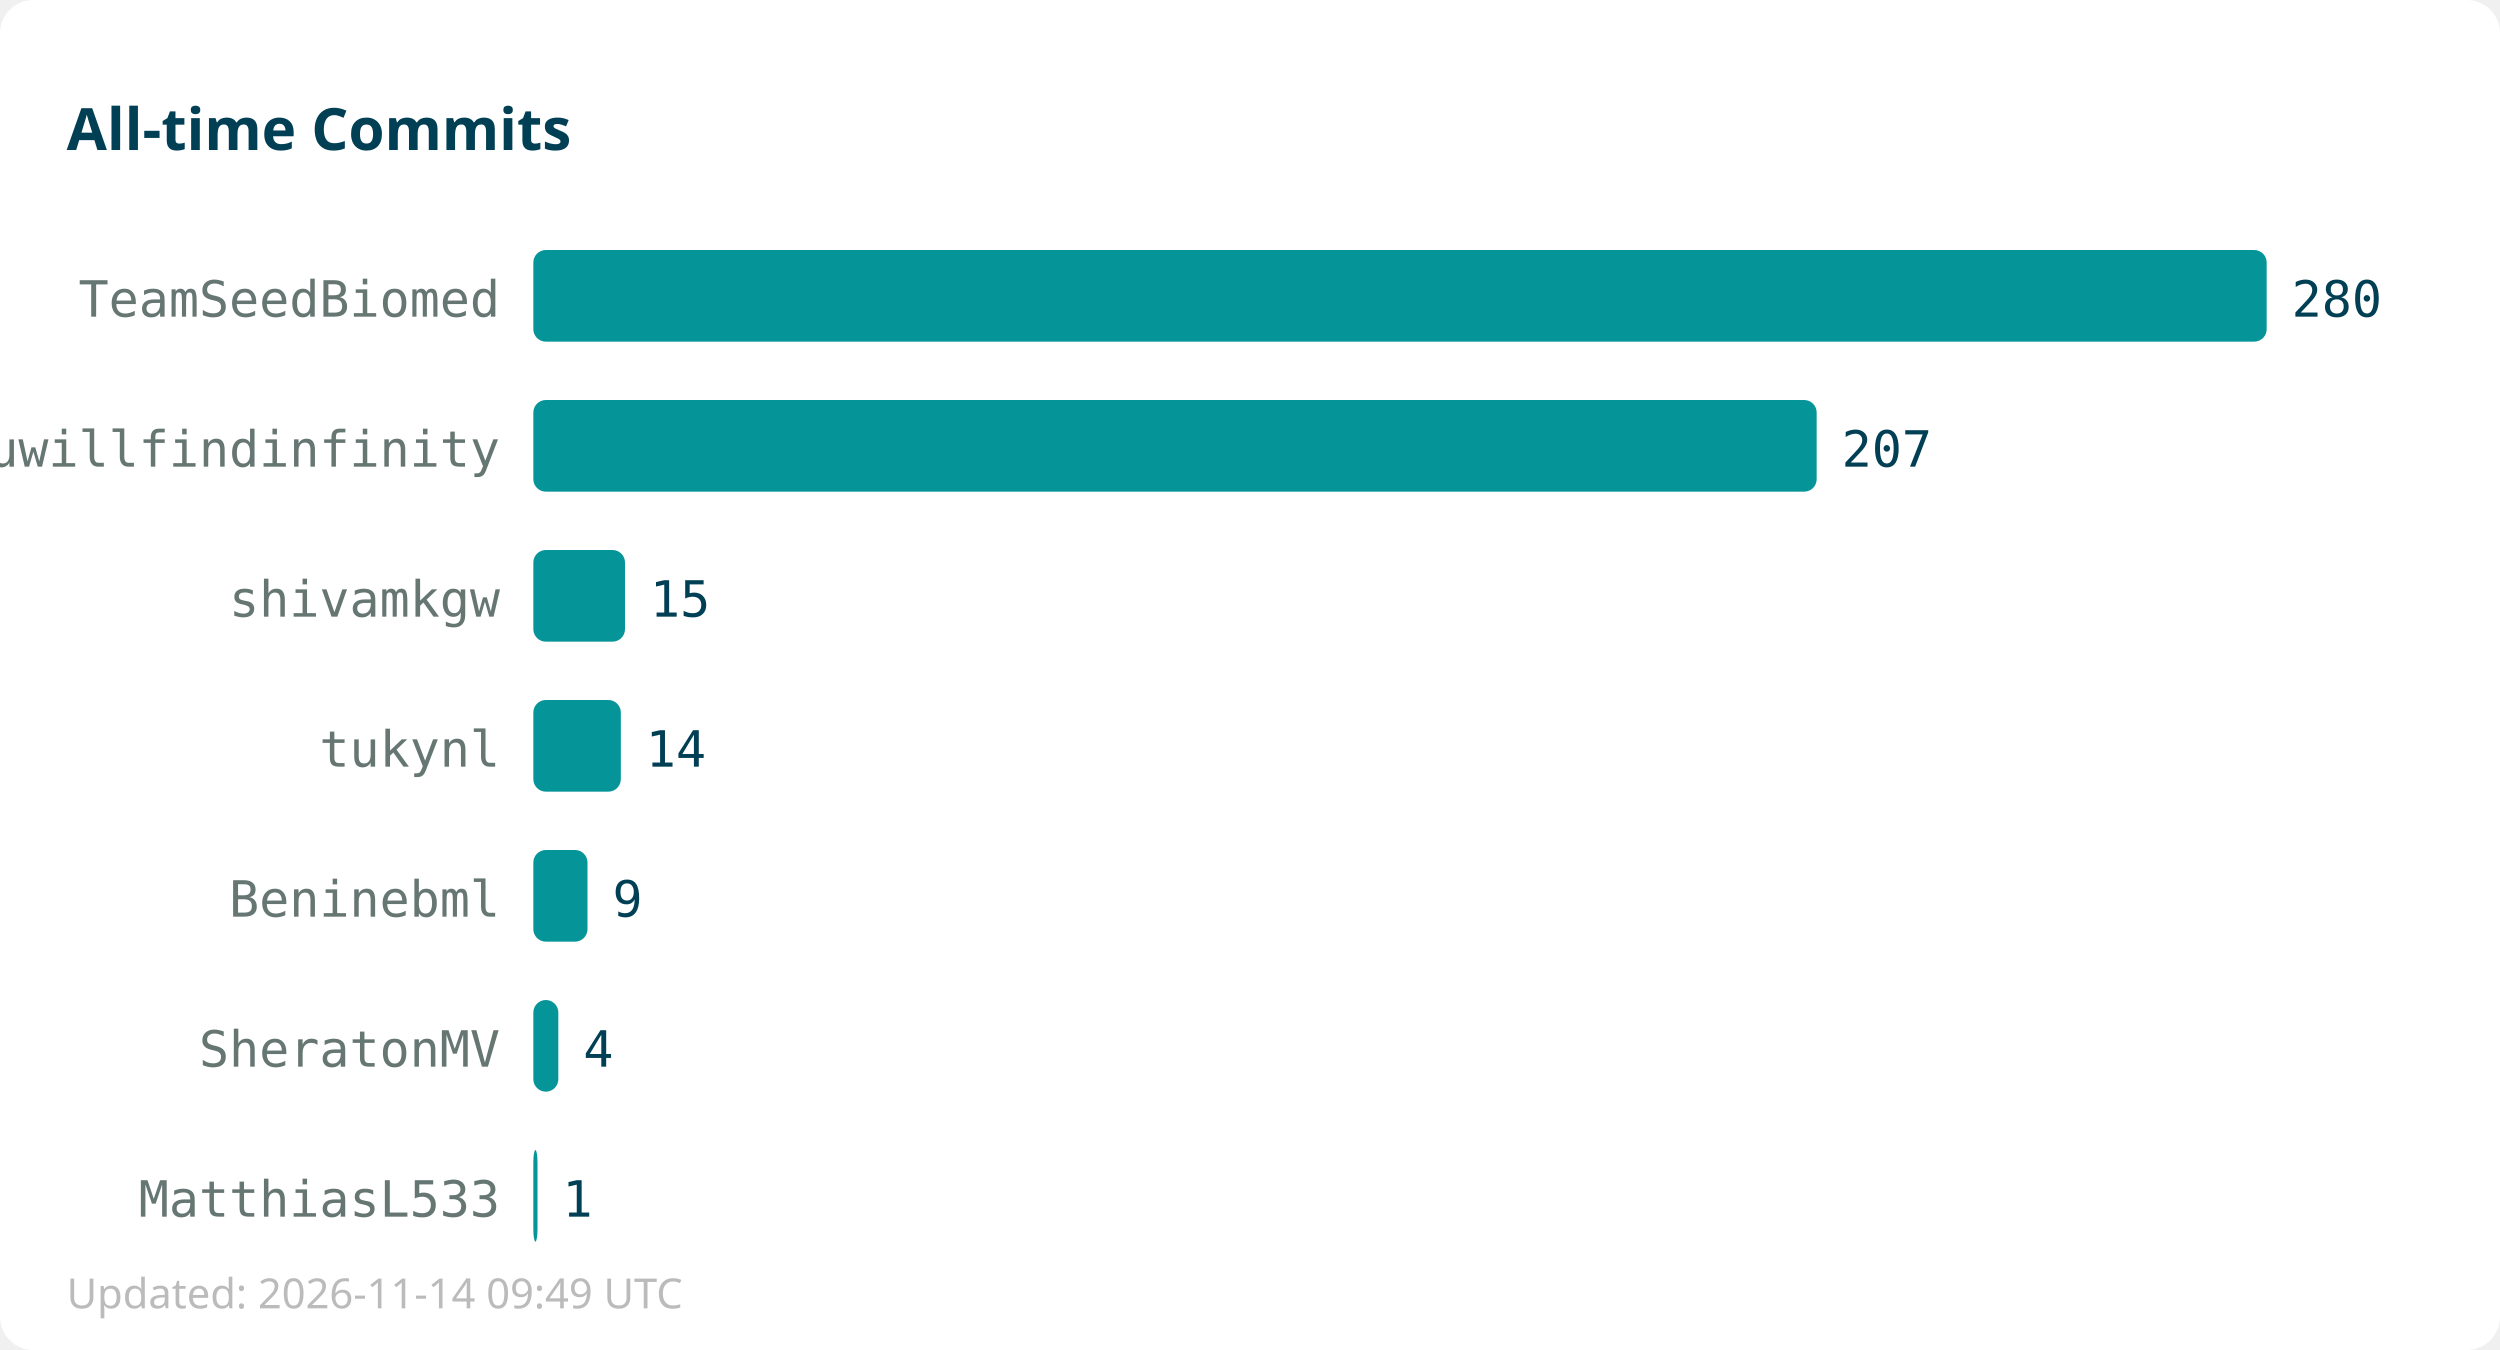
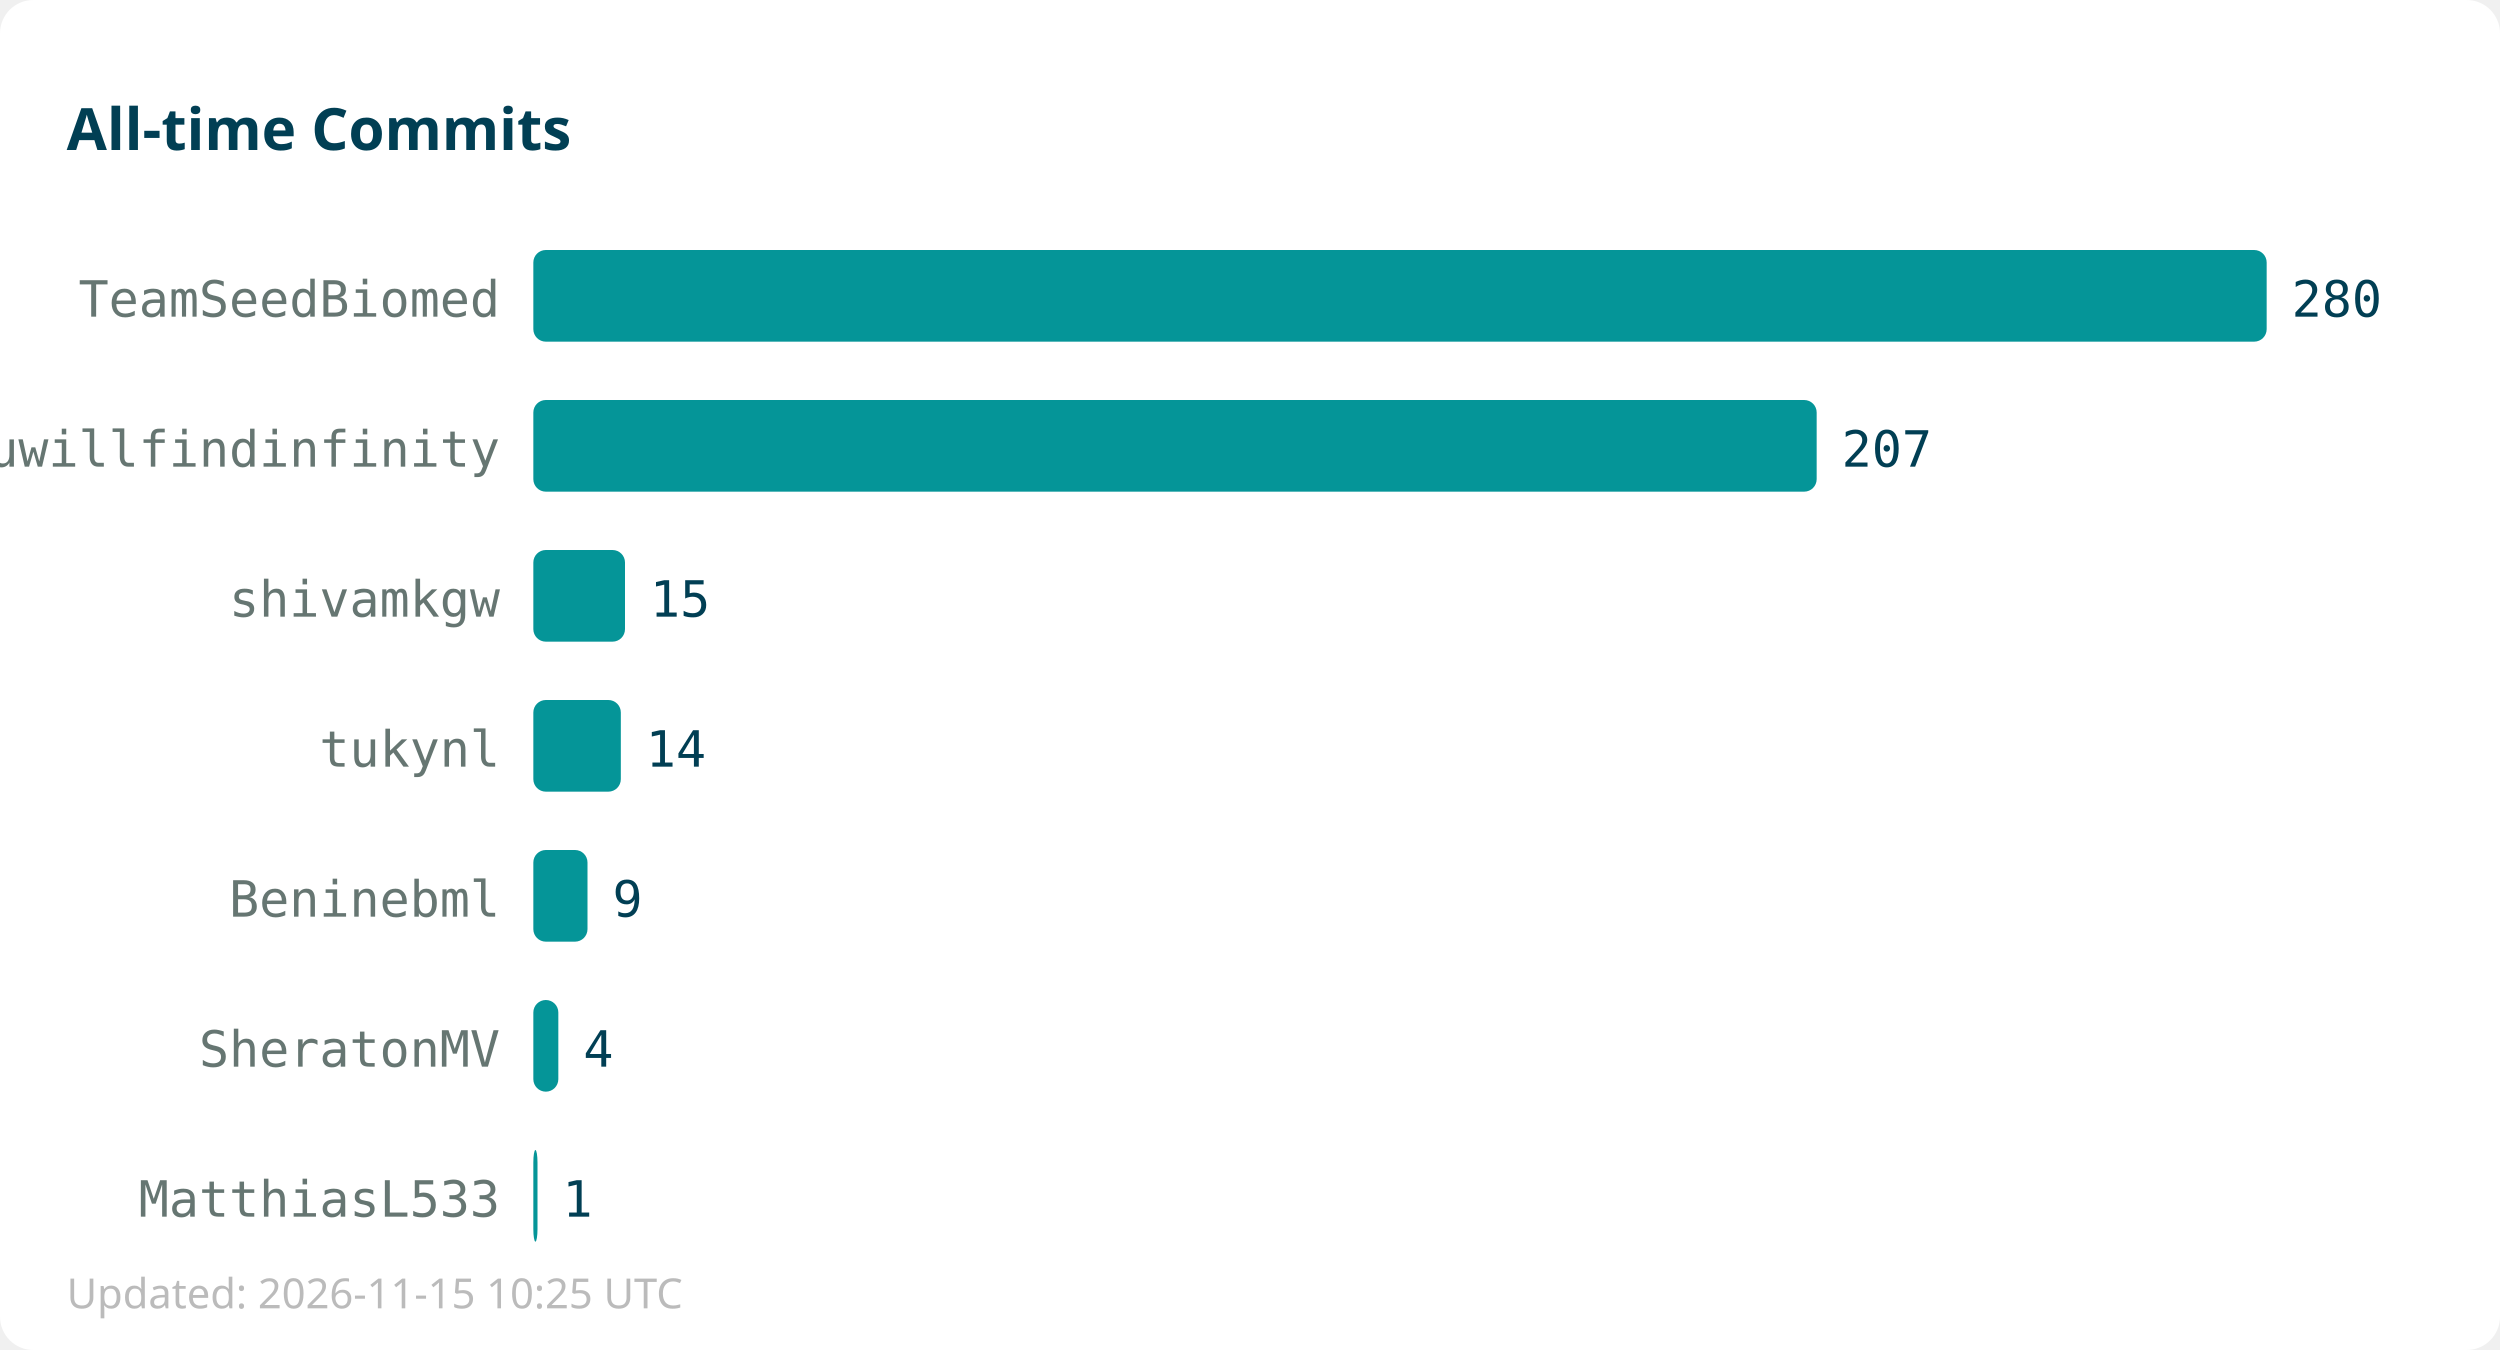
<svg xmlns="http://www.w3.org/2000/svg" width="600" height="324">
  <rect width="600" height="324" fill="#ffffff" rx="8" />
  <text x="16" y="36" font-family="sans-serif" font-size="14" font-weight="bold" fill="#013f54">All-time Commits</text>
  <text x="120" y="76" text-anchor="end" font-family="monospace" font-size="12" fill="#667672">TeamSeedBiomed</text>
  <rect x="128" y="60" width="416" height="22" fill="#059598" rx="3" />
  <text x="550" y="76" font-family="monospace" font-size="12" fill="#013f54">280</text>
  <text x="120" y="112" text-anchor="end" font-family="monospace" font-size="12" fill="#667672">youwillfindinfinity</text>
  <rect x="128" y="96" width="308" height="22" fill="#059598" rx="3" />
  <text x="442" y="112" font-family="monospace" font-size="12" fill="#013f54">207</text>
  <text x="120" y="148" text-anchor="end" font-family="monospace" font-size="12" fill="#667672">shivamkgw</text>
  <rect x="128" y="132" width="22" height="22" fill="#059598" rx="3" />
  <text x="156" y="148" font-family="monospace" font-size="12" fill="#013f54">15</text>
  <text x="120" y="184" text-anchor="end" font-family="monospace" font-size="12" fill="#667672">tukynl</text>
  <rect x="128" y="168" width="21" height="22" fill="#059598" rx="3" />
  <text x="155" y="184" font-family="monospace" font-size="12" fill="#013f54">14</text>
  <text x="120" y="220" text-anchor="end" font-family="monospace" font-size="12" fill="#667672">Beninebml</text>
  <rect x="128" y="204" width="13" height="22" fill="#059598" rx="3" />
  <text x="147" y="220" font-family="monospace" font-size="12" fill="#013f54">9</text>
  <text x="120" y="256" text-anchor="end" font-family="monospace" font-size="12" fill="#667672">SheratonMV</text>
  <rect x="128" y="240" width="6" height="22" fill="#059598" rx="3" />
  <text x="140" y="256" font-family="monospace" font-size="12" fill="#013f54">4</text>
  <text x="120" y="292" text-anchor="end" font-family="monospace" font-size="12" fill="#667672">MatthiasL533</text>
  <rect x="128" y="276" width="1" height="22" fill="#059598" rx="3" />
  <text x="135" y="292" font-family="monospace" font-size="12" fill="#013f54">1</text>
-   <text x="16" y="314" font-family="sans-serif" font-size="10" fill="#bbbbbb">Updated: 2026-11-14 09:49 UTC</text>
+   <text x="16" y="314" font-family="sans-serif" font-size="10" fill="#bbbbbb">Updated: 2026-11-15 10:25 UTC</text>
</svg>
